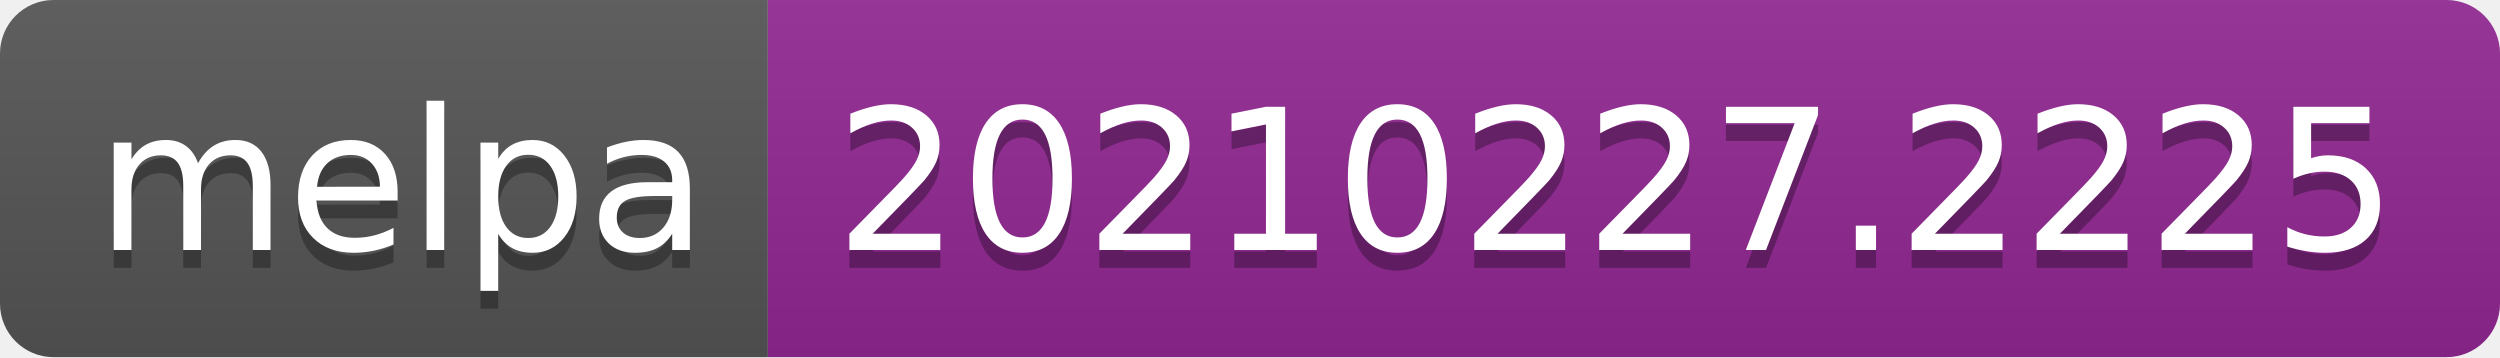
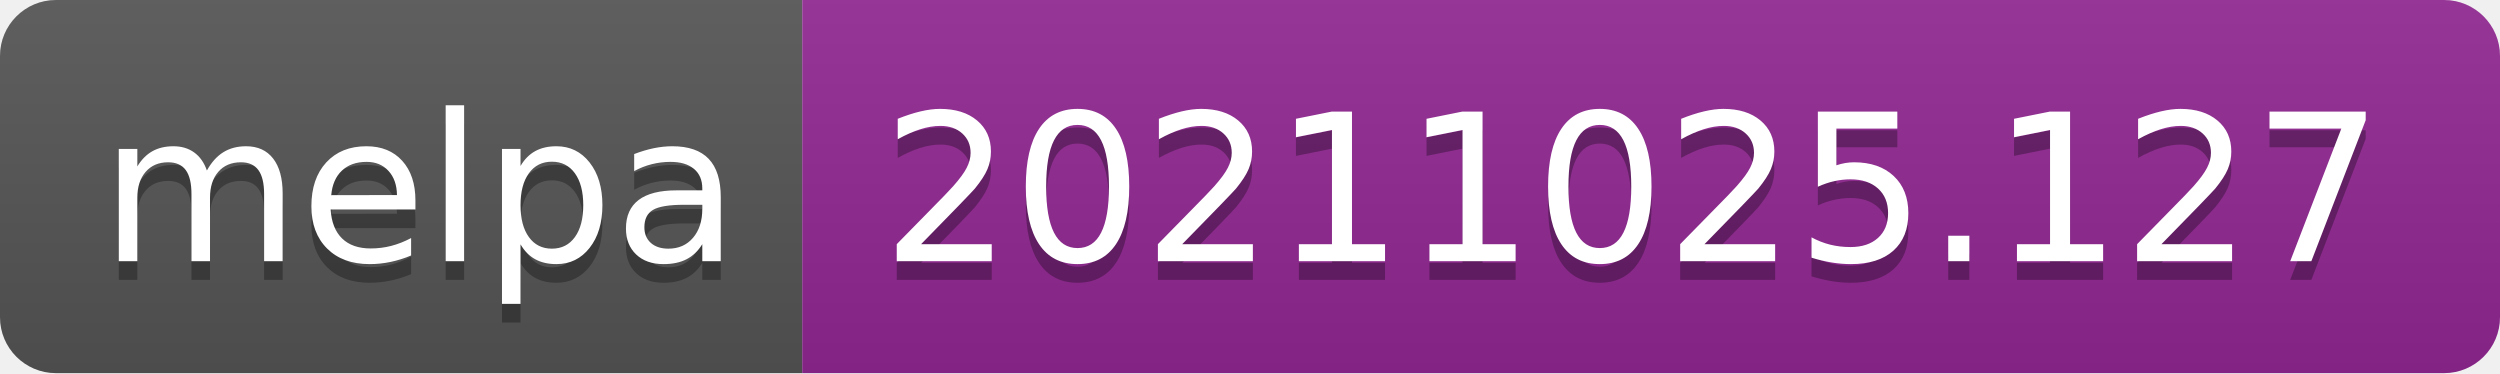
- <svg xmlns="http://www.w3.org/2000/svg" width="140" height="20" role="img" aria-label="melpa: 20210227.2225">
+ <svg xmlns="http://www.w3.org/2000/svg" width="134" height="20" role="img" aria-label="melpa: 20211025.127">
  <linearGradient id="s" x2="0" y2="100%">
    <stop offset="0" stop-color="#bbb" stop-opacity=".1" />
    <stop offset="1" stop-opacity=".1" />
  </linearGradient>
  <clipPath id="r">
-     <rect width="140" height="20" rx="3" fill="#fff" />
+     <rect width="134" height="20" rx="3" fill="#fff" />
  </clipPath>
  <g clip-path="url(#r)">
    <rect width="43" height="20" fill="#555" />
-     <rect x="43" width="97" height="20" fill="#922793" />
-     <rect width="140" height="20" fill="url(#s)" />
+     <rect x="43" width="91" height="20" fill="#922793" />
+     <rect width="134" height="20" fill="url(#s)" />
  </g>
  <g fill="#fff" text-anchor="middle" font-family="Verdana,Geneva,DejaVu Sans,sans-serif" text-rendering="geometricPrecision" font-size="110">
    <text aria-hidden="true" x="225" y="150" fill="#010101" fill-opacity=".3" transform="scale(.1)" textLength="330">melpa</text>
    <text x="225" y="140" transform="scale(.1)" fill="#fff" textLength="330">melpa</text>
-     <text aria-hidden="true" x="905" y="150" fill="#010101" fill-opacity=".3" transform="scale(.1)" textLength="870">20210227.2225</text>
-     <text x="905" y="140" transform="scale(.1)" fill="#fff" textLength="870">20210227.2225</text>
+     <text aria-hidden="true" x="875" y="150" fill="#010101" fill-opacity=".3" transform="scale(.1)" textLength="810">20211025.127</text>
+     <text x="875" y="140" transform="scale(.1)" fill="#fff" textLength="810">20211025.127</text>
  </g>
</svg>
